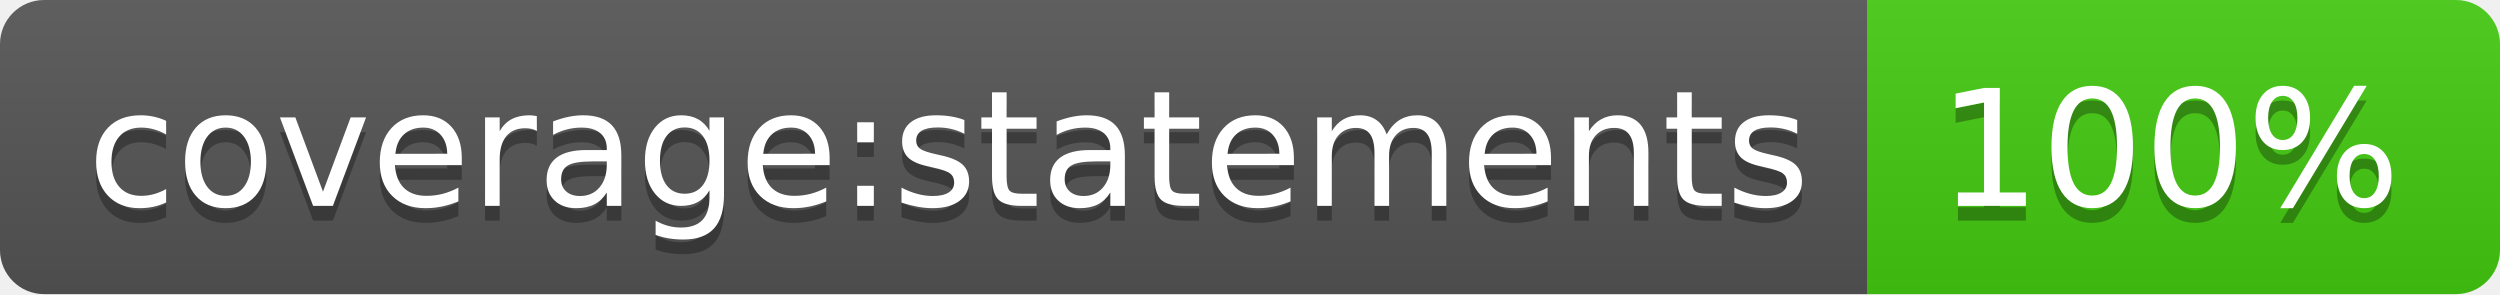
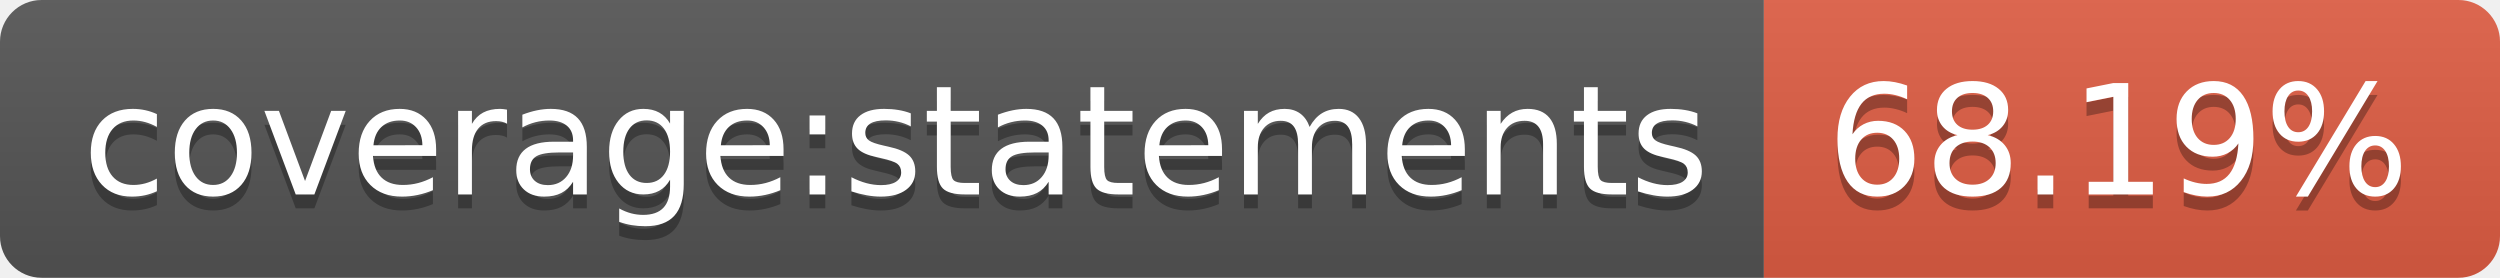
- <svg xmlns="http://www.w3.org/2000/svg" width="170" height="20" role="img" aria-label="coverage:statements: 100%">
+ <svg xmlns="http://www.w3.org/2000/svg" width="180" height="20" role="img" aria-label="coverage:statements: 68.19%">
  <linearGradient id="s" x2="0" y2="100%">
    <stop offset="0" stop-color="#bbb" stop-opacity=".1" />
    <stop offset="1" stop-opacity=".1" />
  </linearGradient>
  <clipPath id="r">
-     <rect width="170" height="20" rx="3" fill="#fff" />
+     <rect width="180" height="20" rx="3" fill="#fff" />
  </clipPath>
  <g clip-path="url(#r)">
    <rect width="127" height="20" fill="#555" />
-     <rect x="127" width="43" height="20" fill="#4c1" />
-     <rect width="170" height="20" fill="url(#s)" />
+     <rect x="127" width="53" height="20" fill="#e05d44" />
+     <rect width="180" height="20" fill="url(#s)" />
  </g>
  <g fill="#fff" text-anchor="middle" font-family="Verdana,Geneva,DejaVu Sans,sans-serif" text-rendering="geometricPrecision" font-size="110">
    <text aria-hidden="true" x="645" y="150" fill="#010101" fill-opacity=".3" transform="scale(.1)" textLength="1170">coverage:statements</text>
    <text x="645" y="140" transform="scale(.1)" fill="#fff" textLength="1170">coverage:statements</text>
-     <text aria-hidden="true" x="1475" y="150" fill="#010101" fill-opacity=".3" transform="scale(.1)" textLength="330">100%</text>
-     <text x="1475" y="140" transform="scale(.1)" fill="#fff" textLength="330">100%</text>
+     <text aria-hidden="true" x="1525" y="150" fill="#010101" fill-opacity=".3" transform="scale(.1)" textLength="430">68.19%</text>
+     <text x="1525" y="140" transform="scale(.1)" fill="#fff" textLength="430">68.19%</text>
  </g>
</svg>
